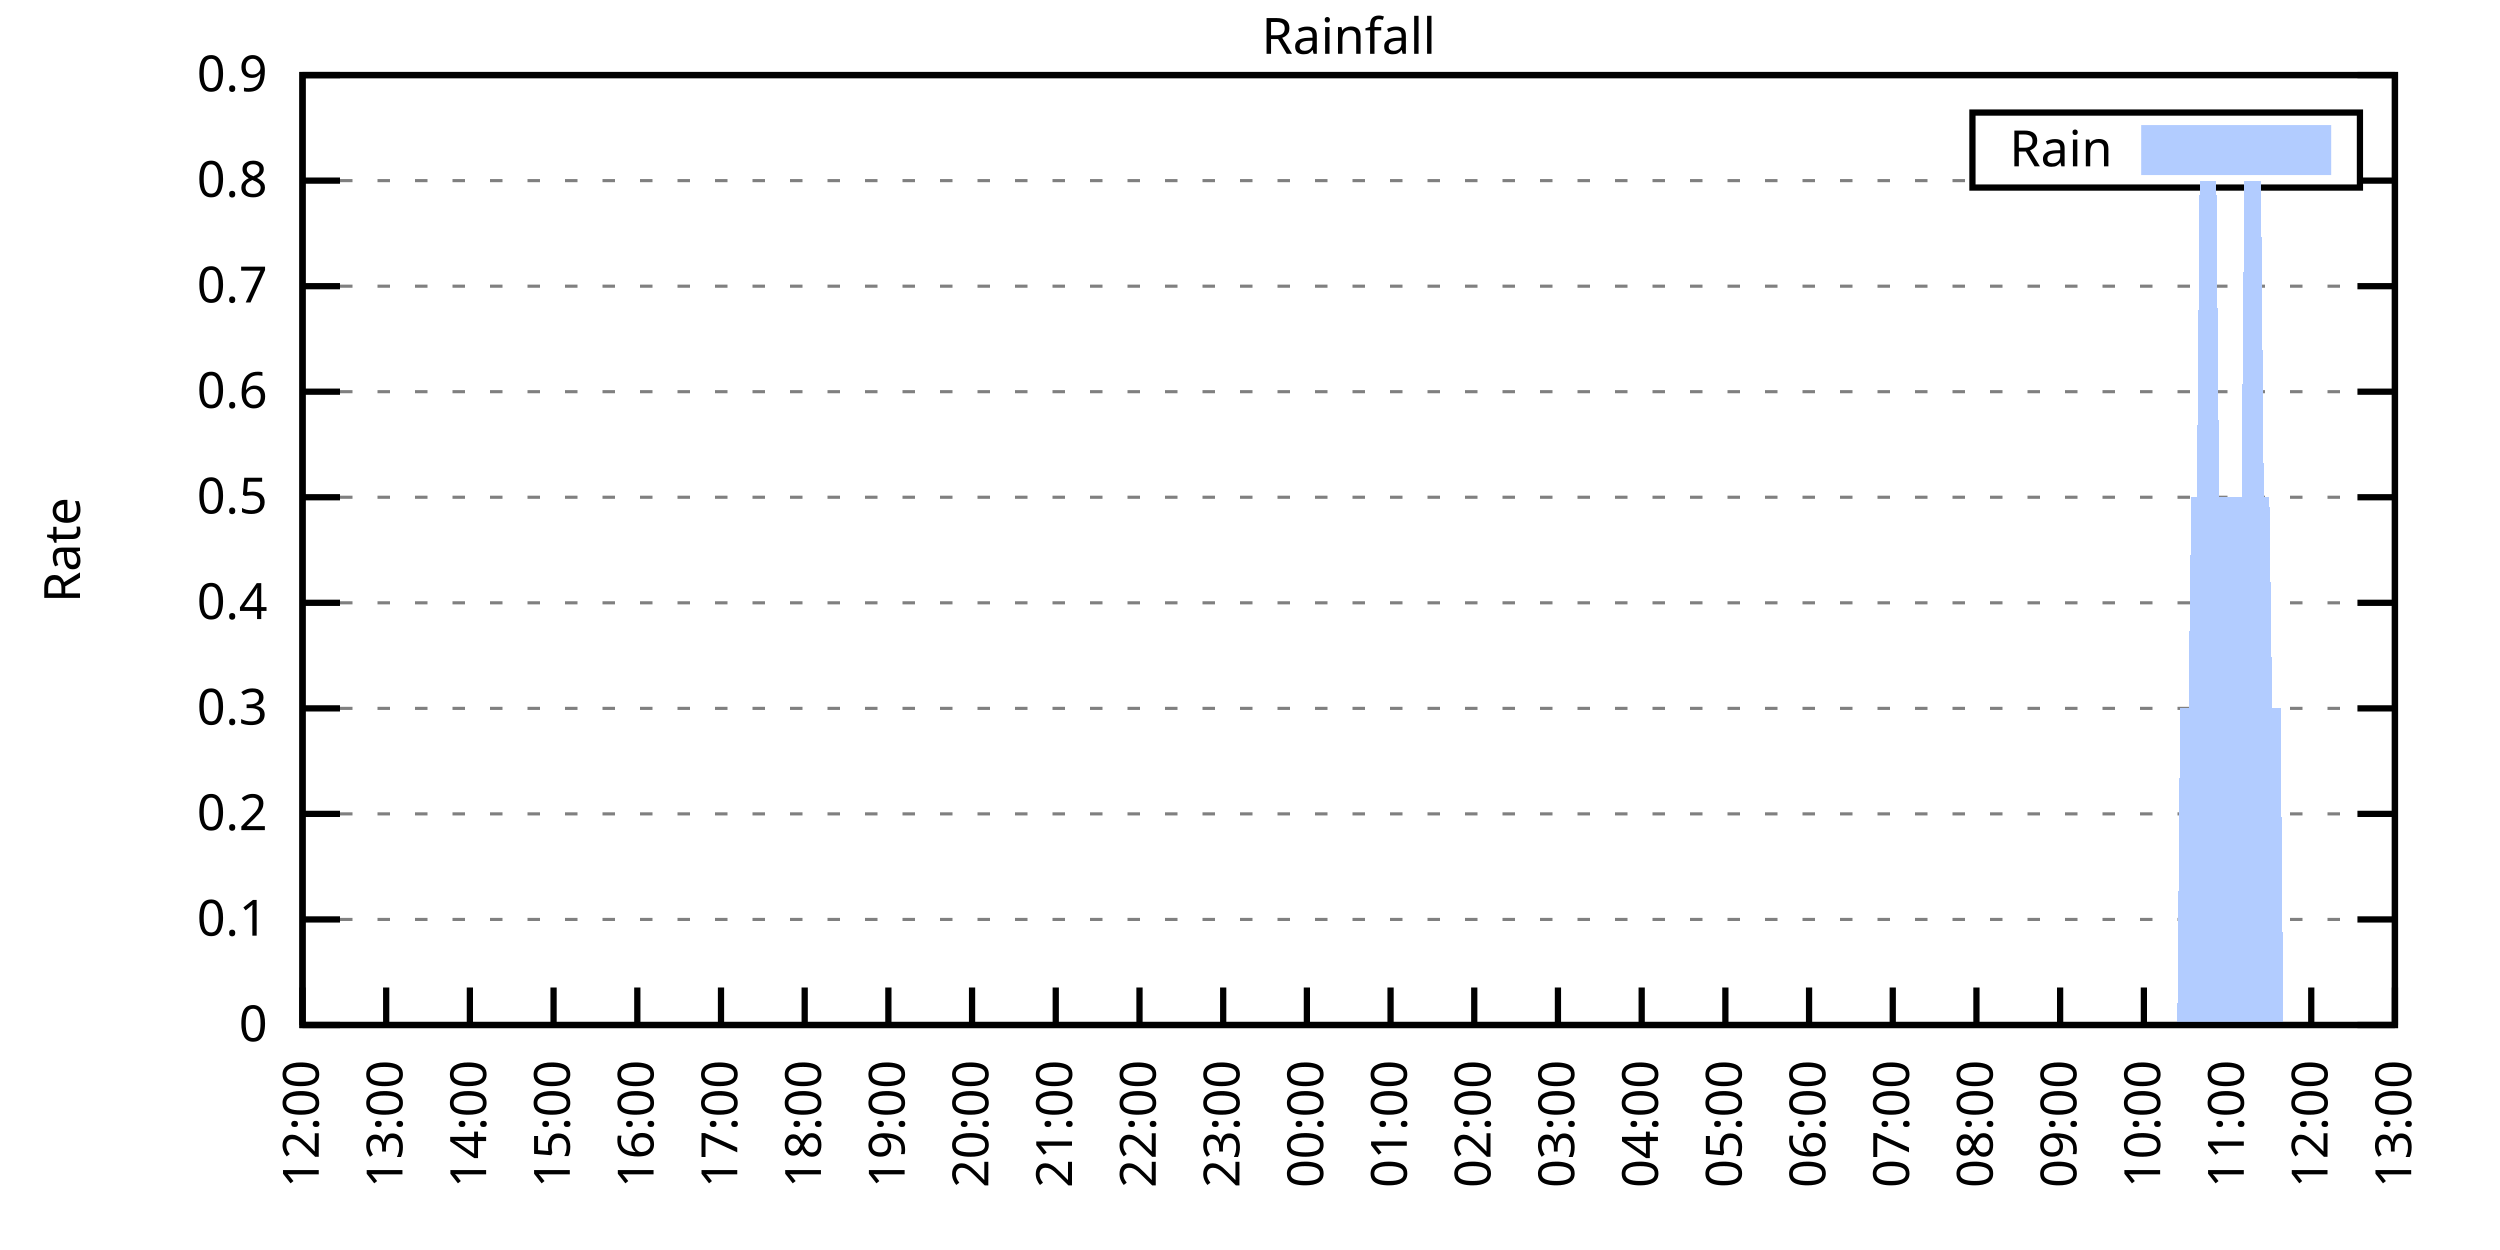
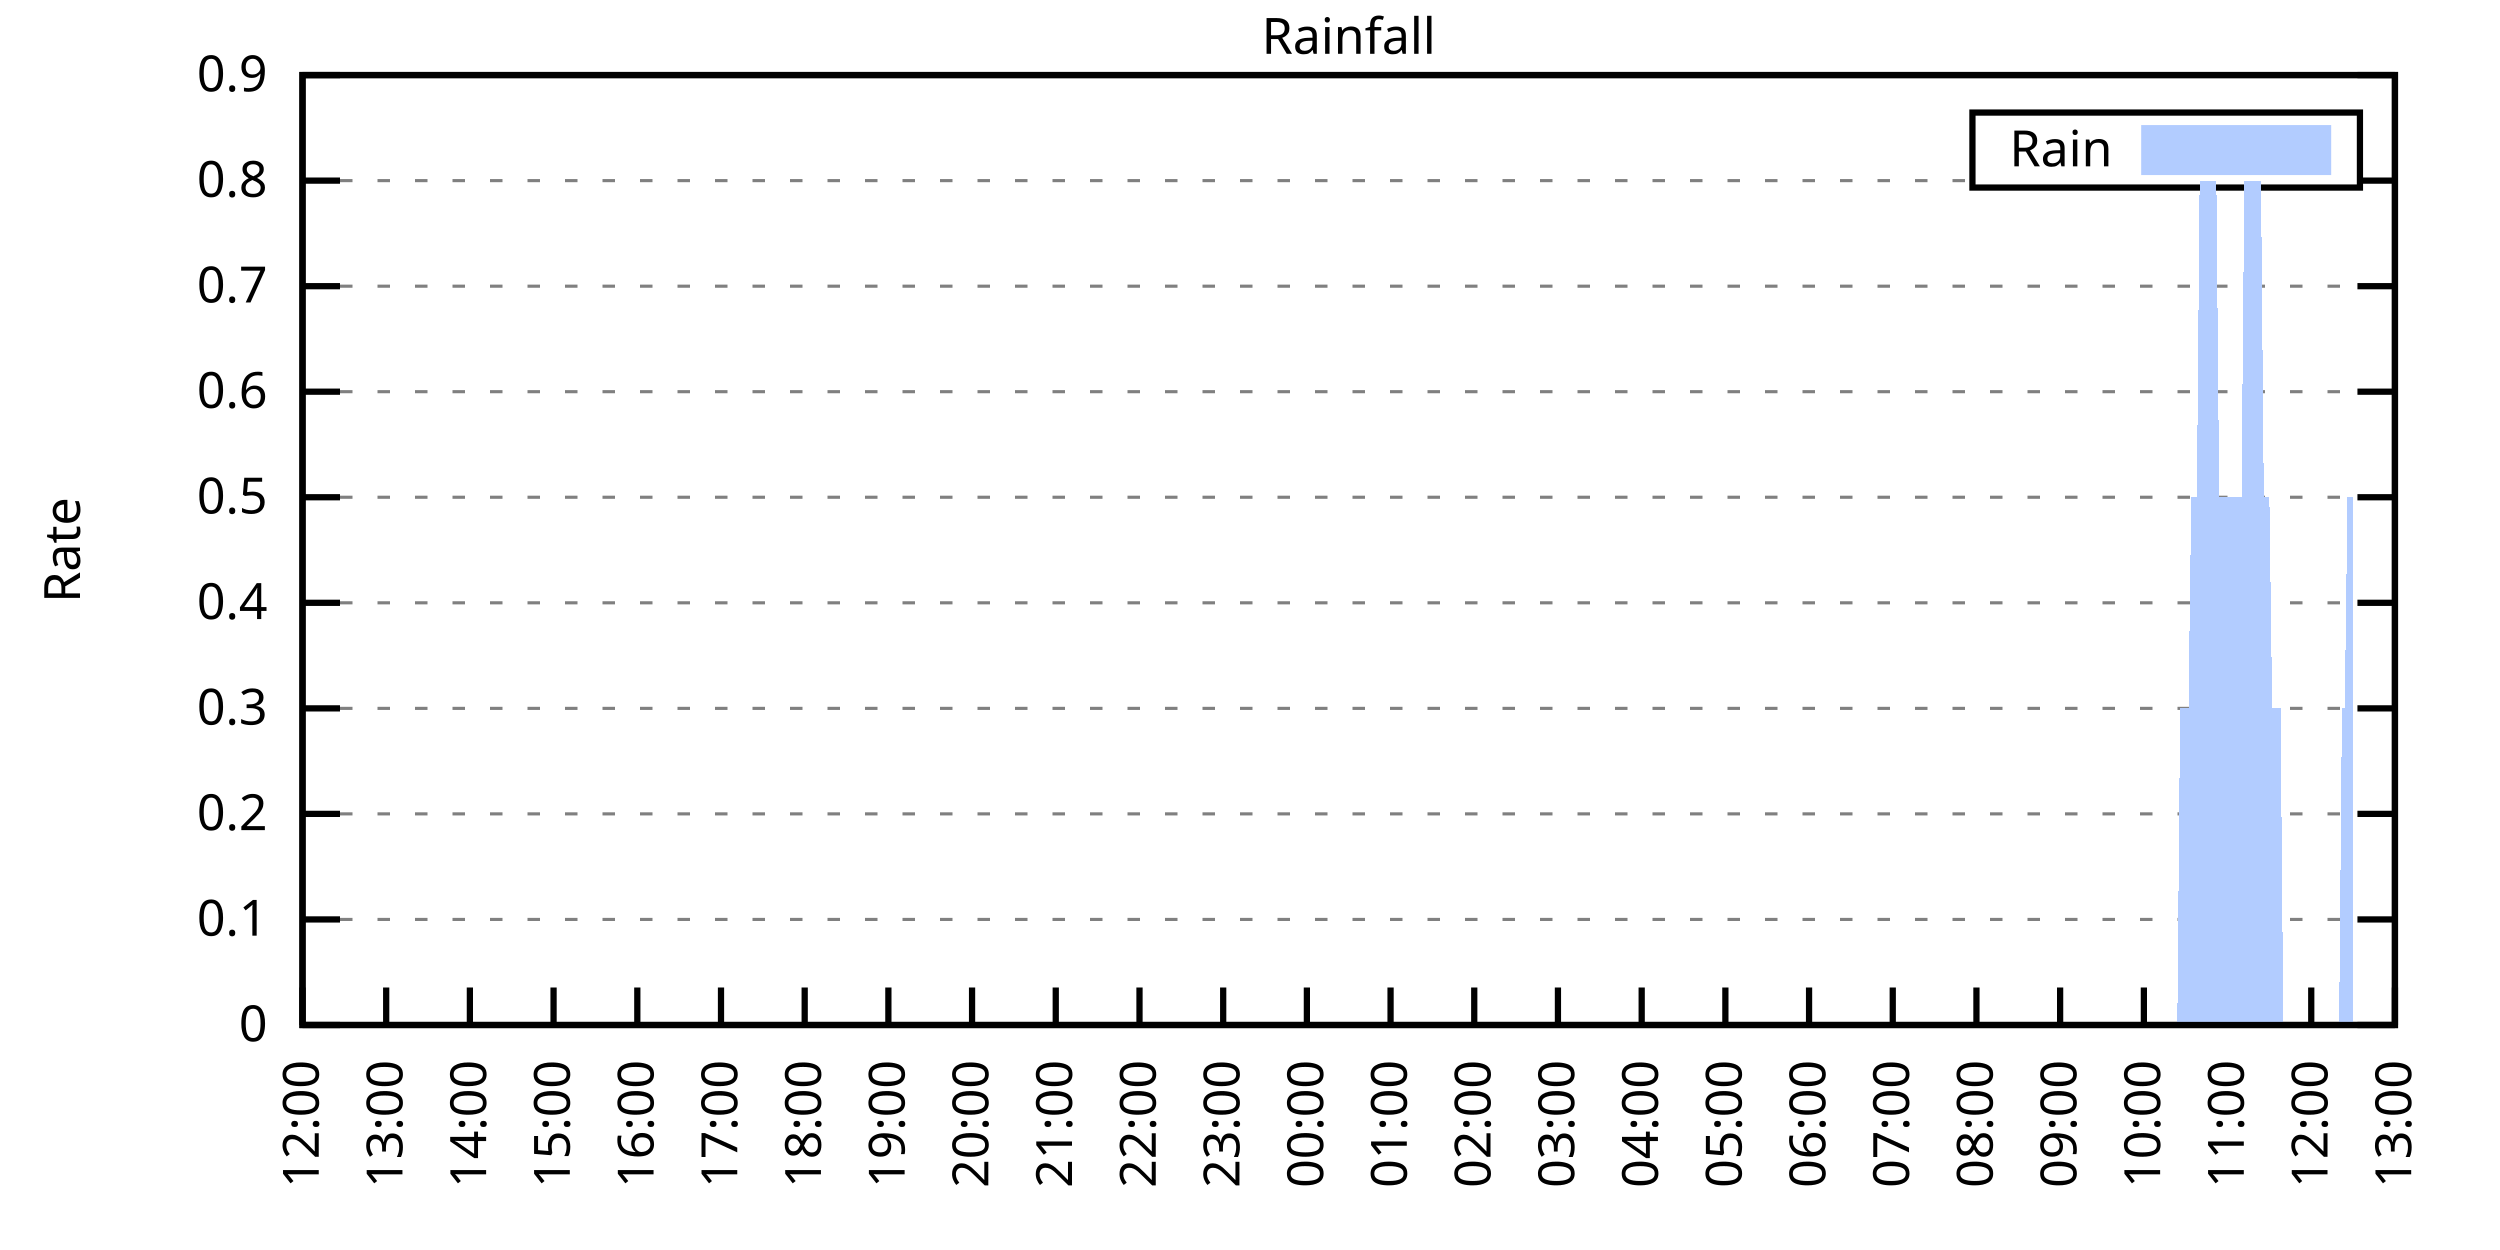
<svg xmlns="http://www.w3.org/2000/svg" xmlns:xlink="http://www.w3.org/1999/xlink" width="400" height="200" viewBox="0 0 400 200">
  <g id="gnuplot_canvas">
    <rect x="0" y="0" width="400" height="200" fill="none" />
    <defs>
      <circle id="gpDot" r="0.5" stroke-width="0.5" stroke="currentColor" />
      <path id="gpPt0" stroke-width="0.333" stroke="currentColor" d="M-1,0 h2 M0,-1 v2" />
      <path id="gpPt1" stroke-width="0.333" stroke="currentColor" d="M-1,-1 L1,1 M1,-1 L-1,1" />
      <path id="gpPt2" stroke-width="0.333" stroke="currentColor" d="M-1,0 L1,0 M0,-1 L0,1 M-1,-1 L1,1 M-1,1 L1,-1" />
      <rect id="gpPt3" stroke-width="0.333" stroke="currentColor" x="-1" y="-1" width="2" height="2" />
      <rect id="gpPt4" stroke-width="0.333" stroke="currentColor" fill="currentColor" x="-1" y="-1" width="2" height="2" />
      <circle id="gpPt5" stroke-width="0.333" stroke="currentColor" cx="0" cy="0" r="1" />
      <use xlink:href="#gpPt5" id="gpPt6" fill="currentColor" stroke="none" />
      <path id="gpPt7" stroke-width="0.333" stroke="currentColor" d="M0,-1.33 L-1.33,0.67 L1.33,0.67 z" />
      <use xlink:href="#gpPt7" id="gpPt8" fill="currentColor" stroke="none" />
      <use xlink:href="#gpPt7" id="gpPt9" stroke="currentColor" transform="rotate(180)" />
      <use xlink:href="#gpPt9" id="gpPt10" fill="currentColor" stroke="none" />
      <use xlink:href="#gpPt3" id="gpPt11" stroke="currentColor" transform="rotate(45)" />
      <use xlink:href="#gpPt11" id="gpPt12" fill="currentColor" stroke="none" />
      <path id="gpPt13" stroke-width="0.333" stroke="currentColor" d="M0,1.330 L1.265,0.411 L0.782,-1.067 L-0.782,-1.076 L-1.265,0.411 z" />
      <use xlink:href="#gpPt13" id="gpPt14" fill="currentColor" stroke="none" />
      <filter id="textbox" filterUnits="objectBoundingBox" x="0" y="0" height="1" width="1">
        <feFlood flood-color="white" flood-opacity="1" result="bgnd" />
        <feComposite in="SourceGraphic" in2="bgnd" operator="atop" />
      </filter>
      <filter id="greybox" filterUnits="objectBoundingBox" x="0" y="0" height="1" width="1">
        <feFlood flood-color="lightgrey" flood-opacity="1" result="grey" />
        <feComposite in="SourceGraphic" in2="grey" operator="atop" />
      </filter>
    </defs>
    <g fill="none" color="white" stroke="currentColor" stroke-width="1.00" stroke-linecap="butt" stroke-linejoin="miter">
</g>
    <g fill="none" color="black" stroke="currentColor" stroke-width="1.00" stroke-linecap="butt" stroke-linejoin="miter">
      <g stroke="none" shape-rendering="crispEdges">
        <polygon fill="rgb(255, 255, 255)" points="48.40,164.00 383.18,164.00 383.18,12.02 48.40,12.02 " />
      </g>
    </g>
    <g fill="none" color="black" stroke="currentColor" stroke-width="1.00" stroke-linecap="butt" stroke-linejoin="miter">
</g>
    <g fill="none" color="black" stroke="black" stroke-width="0.50" stroke-linecap="butt" stroke-linejoin="miter">
</g>
    <g fill="none" color="gray" stroke="currentColor" stroke-width="0.50" stroke-linecap="butt" stroke-linejoin="miter">
      <path stroke="gray" stroke-dasharray="2,4" class="gridline" d="M48.40,164.00 L383.19,164.00  " />
    </g>
    <g fill="none" color="gray" stroke="gray" stroke-width="1.00" stroke-linecap="butt" stroke-linejoin="miter">
</g>
    <g fill="none" color="black" stroke="currentColor" stroke-width="1.00" stroke-linecap="butt" stroke-linejoin="miter">
      <path stroke="black" d="M48.40,164.00 L54.40,164.00 M383.19,164.00 L377.19,164.00  " />
      <g transform="translate(42.80,166.60)" stroke="none" fill="black" font-family="Sans" font-size="8.00" text-anchor="end">
        <text>
          <tspan font-family="Sans"> 0</tspan>
        </text>
      </g>
    </g>
    <g fill="none" color="black" stroke="currentColor" stroke-width="1.00" stroke-linecap="butt" stroke-linejoin="miter">
</g>
    <g fill="none" color="black" stroke="black" stroke-width="0.50" stroke-linecap="butt" stroke-linejoin="miter">
</g>
    <g fill="none" color="gray" stroke="currentColor" stroke-width="0.50" stroke-linecap="butt" stroke-linejoin="miter">
      <path stroke="gray" stroke-dasharray="2,4" class="gridline" d="M48.40,147.11 L383.19,147.11  " />
    </g>
    <g fill="none" color="gray" stroke="gray" stroke-width="1.00" stroke-linecap="butt" stroke-linejoin="miter">
</g>
    <g fill="none" color="black" stroke="currentColor" stroke-width="1.00" stroke-linecap="butt" stroke-linejoin="miter">
      <path stroke="black" d="M48.40,147.11 L54.40,147.11 M383.19,147.11 L377.19,147.11  " />
      <g transform="translate(42.80,149.71)" stroke="none" fill="black" font-family="Sans" font-size="8.00" text-anchor="end">
        <text>
          <tspan font-family="Sans"> 0.1</tspan>
        </text>
      </g>
    </g>
    <g fill="none" color="black" stroke="currentColor" stroke-width="1.00" stroke-linecap="butt" stroke-linejoin="miter">
</g>
    <g fill="none" color="black" stroke="black" stroke-width="0.50" stroke-linecap="butt" stroke-linejoin="miter">
</g>
    <g fill="none" color="gray" stroke="currentColor" stroke-width="0.50" stroke-linecap="butt" stroke-linejoin="miter">
      <path stroke="gray" stroke-dasharray="2,4" class="gridline" d="M48.40,130.22 L383.19,130.22  " />
    </g>
    <g fill="none" color="gray" stroke="gray" stroke-width="1.00" stroke-linecap="butt" stroke-linejoin="miter">
</g>
    <g fill="none" color="black" stroke="currentColor" stroke-width="1.00" stroke-linecap="butt" stroke-linejoin="miter">
      <path stroke="black" d="M48.40,130.22 L54.40,130.22 M383.19,130.22 L377.19,130.22  " />
      <g transform="translate(42.80,132.82)" stroke="none" fill="black" font-family="Sans" font-size="8.00" text-anchor="end">
        <text>
          <tspan font-family="Sans"> 0.2</tspan>
        </text>
      </g>
    </g>
    <g fill="none" color="black" stroke="currentColor" stroke-width="1.00" stroke-linecap="butt" stroke-linejoin="miter">
</g>
    <g fill="none" color="black" stroke="black" stroke-width="0.50" stroke-linecap="butt" stroke-linejoin="miter">
</g>
    <g fill="none" color="gray" stroke="currentColor" stroke-width="0.50" stroke-linecap="butt" stroke-linejoin="miter">
      <path stroke="gray" stroke-dasharray="2,4" class="gridline" d="M48.40,113.34 L383.19,113.34  " />
    </g>
    <g fill="none" color="gray" stroke="gray" stroke-width="1.00" stroke-linecap="butt" stroke-linejoin="miter">
</g>
    <g fill="none" color="black" stroke="currentColor" stroke-width="1.00" stroke-linecap="butt" stroke-linejoin="miter">
      <path stroke="black" d="M48.40,113.34 L54.40,113.34 M383.19,113.34 L377.19,113.34  " />
      <g transform="translate(42.80,115.94)" stroke="none" fill="black" font-family="Sans" font-size="8.00" text-anchor="end">
        <text>
          <tspan font-family="Sans"> 0.3</tspan>
        </text>
      </g>
    </g>
    <g fill="none" color="black" stroke="currentColor" stroke-width="1.00" stroke-linecap="butt" stroke-linejoin="miter">
</g>
    <g fill="none" color="black" stroke="black" stroke-width="0.50" stroke-linecap="butt" stroke-linejoin="miter">
</g>
    <g fill="none" color="gray" stroke="currentColor" stroke-width="0.50" stroke-linecap="butt" stroke-linejoin="miter">
      <path stroke="gray" stroke-dasharray="2,4" class="gridline" d="M48.40,96.45 L383.19,96.45  " />
    </g>
    <g fill="none" color="gray" stroke="gray" stroke-width="1.00" stroke-linecap="butt" stroke-linejoin="miter">
</g>
    <g fill="none" color="black" stroke="currentColor" stroke-width="1.00" stroke-linecap="butt" stroke-linejoin="miter">
      <path stroke="black" d="M48.40,96.45 L54.40,96.45 M383.19,96.45 L377.19,96.45  " />
      <g transform="translate(42.80,99.05)" stroke="none" fill="black" font-family="Sans" font-size="8.00" text-anchor="end">
        <text>
          <tspan font-family="Sans"> 0.4</tspan>
        </text>
      </g>
    </g>
    <g fill="none" color="black" stroke="currentColor" stroke-width="1.00" stroke-linecap="butt" stroke-linejoin="miter">
</g>
    <g fill="none" color="black" stroke="black" stroke-width="0.50" stroke-linecap="butt" stroke-linejoin="miter">
</g>
    <g fill="none" color="gray" stroke="currentColor" stroke-width="0.50" stroke-linecap="butt" stroke-linejoin="miter">
      <path stroke="gray" stroke-dasharray="2,4" class="gridline" d="M48.40,79.56 L383.19,79.56  " />
    </g>
    <g fill="none" color="gray" stroke="gray" stroke-width="1.00" stroke-linecap="butt" stroke-linejoin="miter">
</g>
    <g fill="none" color="black" stroke="currentColor" stroke-width="1.00" stroke-linecap="butt" stroke-linejoin="miter">
      <path stroke="black" d="M48.40,79.56 L54.40,79.56 M383.19,79.56 L377.19,79.56  " />
      <g transform="translate(42.80,82.16)" stroke="none" fill="black" font-family="Sans" font-size="8.00" text-anchor="end">
        <text>
          <tspan font-family="Sans"> 0.5</tspan>
        </text>
      </g>
    </g>
    <g fill="none" color="black" stroke="currentColor" stroke-width="1.00" stroke-linecap="butt" stroke-linejoin="miter">
</g>
    <g fill="none" color="black" stroke="black" stroke-width="0.50" stroke-linecap="butt" stroke-linejoin="miter">
</g>
    <g fill="none" color="gray" stroke="currentColor" stroke-width="0.50" stroke-linecap="butt" stroke-linejoin="miter">
      <path stroke="gray" stroke-dasharray="2,4" class="gridline" d="M48.40,62.67 L383.19,62.67  " />
    </g>
    <g fill="none" color="gray" stroke="gray" stroke-width="1.00" stroke-linecap="butt" stroke-linejoin="miter">
</g>
    <g fill="none" color="black" stroke="currentColor" stroke-width="1.00" stroke-linecap="butt" stroke-linejoin="miter">
      <path stroke="black" d="M48.40,62.67 L54.40,62.67 M383.19,62.67 L377.19,62.67  " />
      <g transform="translate(42.80,65.27)" stroke="none" fill="black" font-family="Sans" font-size="8.00" text-anchor="end">
        <text>
          <tspan font-family="Sans"> 0.6</tspan>
        </text>
      </g>
    </g>
    <g fill="none" color="black" stroke="currentColor" stroke-width="1.00" stroke-linecap="butt" stroke-linejoin="miter">
</g>
    <g fill="none" color="black" stroke="black" stroke-width="0.50" stroke-linecap="butt" stroke-linejoin="miter">
</g>
    <g fill="none" color="gray" stroke="currentColor" stroke-width="0.50" stroke-linecap="butt" stroke-linejoin="miter">
      <path stroke="gray" stroke-dasharray="2,4" class="gridline" d="M48.40,45.79 L383.19,45.79  " />
    </g>
    <g fill="none" color="gray" stroke="gray" stroke-width="1.00" stroke-linecap="butt" stroke-linejoin="miter">
</g>
    <g fill="none" color="black" stroke="currentColor" stroke-width="1.00" stroke-linecap="butt" stroke-linejoin="miter">
      <path stroke="black" d="M48.40,45.79 L54.40,45.79 M383.19,45.79 L377.19,45.79  " />
      <g transform="translate(42.80,48.39)" stroke="none" fill="black" font-family="Sans" font-size="8.00" text-anchor="end">
        <text>
          <tspan font-family="Sans"> 0.7</tspan>
        </text>
      </g>
    </g>
    <g fill="none" color="black" stroke="currentColor" stroke-width="1.00" stroke-linecap="butt" stroke-linejoin="miter">
</g>
    <g fill="none" color="black" stroke="black" stroke-width="0.50" stroke-linecap="butt" stroke-linejoin="miter">
</g>
    <g fill="none" color="gray" stroke="currentColor" stroke-width="0.50" stroke-linecap="butt" stroke-linejoin="miter">
      <path stroke="gray" stroke-dasharray="2,4" class="gridline" d="M48.40,28.90 L315.59,28.90 M377.59,28.90 L383.19,28.90  " />
    </g>
    <g fill="none" color="gray" stroke="gray" stroke-width="1.00" stroke-linecap="butt" stroke-linejoin="miter">
</g>
    <g fill="none" color="black" stroke="currentColor" stroke-width="1.00" stroke-linecap="butt" stroke-linejoin="miter">
      <path stroke="black" d="M48.40,28.90 L54.40,28.90 M383.19,28.90 L377.19,28.90  " />
      <g transform="translate(42.80,31.50)" stroke="none" fill="black" font-family="Sans" font-size="8.00" text-anchor="end">
        <text>
          <tspan font-family="Sans"> 0.8</tspan>
        </text>
      </g>
    </g>
    <g fill="none" color="black" stroke="currentColor" stroke-width="1.00" stroke-linecap="butt" stroke-linejoin="miter">
</g>
    <g fill="none" color="black" stroke="black" stroke-width="0.50" stroke-linecap="butt" stroke-linejoin="miter">
</g>
    <g fill="none" color="gray" stroke="currentColor" stroke-width="0.50" stroke-linecap="butt" stroke-linejoin="miter">
      <path stroke="gray" stroke-dasharray="2,4" class="gridline" d="M48.40,12.01 L383.19,12.01  " />
    </g>
    <g fill="none" color="gray" stroke="gray" stroke-width="1.00" stroke-linecap="butt" stroke-linejoin="miter">
</g>
    <g fill="none" color="black" stroke="currentColor" stroke-width="1.00" stroke-linecap="butt" stroke-linejoin="miter">
      <path stroke="black" d="M48.40,12.01 L54.40,12.01 M383.19,12.01 L377.19,12.01  " />
      <g transform="translate(42.80,14.61)" stroke="none" fill="black" font-family="Sans" font-size="8.00" text-anchor="end">
        <text>
          <tspan font-family="Sans"> 0.9</tspan>
        </text>
      </g>
    </g>
    <g fill="none" color="black" stroke="currentColor" stroke-width="1.00" stroke-linecap="butt" stroke-linejoin="miter">
      <path stroke="black" d="M48.40,164.00 L48.40,158.00  " />
      <g transform="translate(51.00,169.60) rotate(270.00)" stroke="none" fill="black" font-family="Sans" font-size="8.00" text-anchor="end">
        <text>
          <tspan font-family="Sans">12:00</tspan>
        </text>
      </g>
    </g>
    <g fill="none" color="black" stroke="currentColor" stroke-width="1.00" stroke-linecap="butt" stroke-linejoin="miter">
      <path stroke="black" d="M61.79,164.00 L61.79,158.00  " />
      <g transform="translate(64.39,169.60) rotate(270.00)" stroke="none" fill="black" font-family="Sans" font-size="8.00" text-anchor="end">
        <text>
          <tspan font-family="Sans">13:00</tspan>
        </text>
      </g>
    </g>
    <g fill="none" color="black" stroke="currentColor" stroke-width="1.00" stroke-linecap="butt" stroke-linejoin="miter">
      <path stroke="black" d="M75.18,164.00 L75.18,158.00  " />
      <g transform="translate(77.78,169.60) rotate(270.00)" stroke="none" fill="black" font-family="Sans" font-size="8.00" text-anchor="end">
        <text>
          <tspan font-family="Sans">14:00</tspan>
        </text>
      </g>
    </g>
    <g fill="none" color="black" stroke="currentColor" stroke-width="1.00" stroke-linecap="butt" stroke-linejoin="miter">
      <path stroke="black" d="M88.57,164.00 L88.57,158.00  " />
      <g transform="translate(91.17,169.60) rotate(270.00)" stroke="none" fill="black" font-family="Sans" font-size="8.00" text-anchor="end">
        <text>
          <tspan font-family="Sans">15:00</tspan>
        </text>
      </g>
    </g>
    <g fill="none" color="black" stroke="currentColor" stroke-width="1.00" stroke-linecap="butt" stroke-linejoin="miter">
      <path stroke="black" d="M101.97,164.00 L101.97,158.00  " />
      <g transform="translate(104.57,169.60) rotate(270.00)" stroke="none" fill="black" font-family="Sans" font-size="8.00" text-anchor="end">
        <text>
          <tspan font-family="Sans">16:00</tspan>
        </text>
      </g>
    </g>
    <g fill="none" color="black" stroke="currentColor" stroke-width="1.00" stroke-linecap="butt" stroke-linejoin="miter">
      <path stroke="black" d="M115.36,164.00 L115.36,158.00  " />
      <g transform="translate(117.96,169.60) rotate(270.00)" stroke="none" fill="black" font-family="Sans" font-size="8.00" text-anchor="end">
        <text>
          <tspan font-family="Sans">17:00</tspan>
        </text>
      </g>
    </g>
    <g fill="none" color="black" stroke="currentColor" stroke-width="1.00" stroke-linecap="butt" stroke-linejoin="miter">
      <path stroke="black" d="M128.75,164.00 L128.75,158.00  " />
      <g transform="translate(131.35,169.60) rotate(270.00)" stroke="none" fill="black" font-family="Sans" font-size="8.00" text-anchor="end">
        <text>
          <tspan font-family="Sans">18:00</tspan>
        </text>
      </g>
    </g>
    <g fill="none" color="black" stroke="currentColor" stroke-width="1.00" stroke-linecap="butt" stroke-linejoin="miter">
      <path stroke="black" d="M142.14,164.00 L142.14,158.00  " />
      <g transform="translate(144.74,169.60) rotate(270.00)" stroke="none" fill="black" font-family="Sans" font-size="8.00" text-anchor="end">
        <text>
          <tspan font-family="Sans">19:00</tspan>
        </text>
      </g>
    </g>
    <g fill="none" color="black" stroke="currentColor" stroke-width="1.00" stroke-linecap="butt" stroke-linejoin="miter">
      <path stroke="black" d="M155.53,164.00 L155.53,158.00  " />
      <g transform="translate(158.13,169.60) rotate(270.00)" stroke="none" fill="black" font-family="Sans" font-size="8.00" text-anchor="end">
        <text>
          <tspan font-family="Sans">20:00</tspan>
        </text>
      </g>
    </g>
    <g fill="none" color="black" stroke="currentColor" stroke-width="1.00" stroke-linecap="butt" stroke-linejoin="miter">
      <path stroke="black" d="M168.92,164.00 L168.92,158.00  " />
      <g transform="translate(171.52,169.60) rotate(270.00)" stroke="none" fill="black" font-family="Sans" font-size="8.00" text-anchor="end">
        <text>
          <tspan font-family="Sans">21:00</tspan>
        </text>
      </g>
    </g>
    <g fill="none" color="black" stroke="currentColor" stroke-width="1.00" stroke-linecap="butt" stroke-linejoin="miter">
      <path stroke="black" d="M182.32,164.00 L182.32,158.00  " />
      <g transform="translate(184.92,169.60) rotate(270.00)" stroke="none" fill="black" font-family="Sans" font-size="8.00" text-anchor="end">
        <text>
          <tspan font-family="Sans">22:00</tspan>
        </text>
      </g>
    </g>
    <g fill="none" color="black" stroke="currentColor" stroke-width="1.00" stroke-linecap="butt" stroke-linejoin="miter">
      <path stroke="black" d="M195.71,164.00 L195.71,158.00  " />
      <g transform="translate(198.31,169.60) rotate(270.00)" stroke="none" fill="black" font-family="Sans" font-size="8.00" text-anchor="end">
        <text>
          <tspan font-family="Sans">23:00</tspan>
        </text>
      </g>
    </g>
    <g fill="none" color="black" stroke="currentColor" stroke-width="1.00" stroke-linecap="butt" stroke-linejoin="miter">
      <path stroke="black" d="M209.10,164.00 L209.10,158.00  " />
      <g transform="translate(211.70,169.60) rotate(270.00)" stroke="none" fill="black" font-family="Sans" font-size="8.00" text-anchor="end">
        <text>
          <tspan font-family="Sans">00:00</tspan>
        </text>
      </g>
    </g>
    <g fill="none" color="black" stroke="currentColor" stroke-width="1.00" stroke-linecap="butt" stroke-linejoin="miter">
      <path stroke="black" d="M222.49,164.00 L222.49,158.00  " />
      <g transform="translate(225.09,169.60) rotate(270.00)" stroke="none" fill="black" font-family="Sans" font-size="8.00" text-anchor="end">
        <text>
          <tspan font-family="Sans">01:00</tspan>
        </text>
      </g>
    </g>
    <g fill="none" color="black" stroke="currentColor" stroke-width="1.00" stroke-linecap="butt" stroke-linejoin="miter">
      <path stroke="black" d="M235.88,164.00 L235.88,158.00  " />
      <g transform="translate(238.48,169.60) rotate(270.00)" stroke="none" fill="black" font-family="Sans" font-size="8.00" text-anchor="end">
        <text>
          <tspan font-family="Sans">02:00</tspan>
        </text>
      </g>
    </g>
    <g fill="none" color="black" stroke="currentColor" stroke-width="1.00" stroke-linecap="butt" stroke-linejoin="miter">
      <path stroke="black" d="M249.27,164.00 L249.27,158.00  " />
      <g transform="translate(251.87,169.60) rotate(270.00)" stroke="none" fill="black" font-family="Sans" font-size="8.00" text-anchor="end">
        <text>
          <tspan font-family="Sans">03:00</tspan>
        </text>
      </g>
    </g>
    <g fill="none" color="black" stroke="currentColor" stroke-width="1.00" stroke-linecap="butt" stroke-linejoin="miter">
      <path stroke="black" d="M262.67,164.00 L262.67,158.00  " />
      <g transform="translate(265.27,169.60) rotate(270.00)" stroke="none" fill="black" font-family="Sans" font-size="8.00" text-anchor="end">
        <text>
          <tspan font-family="Sans">04:00</tspan>
        </text>
      </g>
    </g>
    <g fill="none" color="black" stroke="currentColor" stroke-width="1.00" stroke-linecap="butt" stroke-linejoin="miter">
      <path stroke="black" d="M276.06,164.00 L276.06,158.00  " />
      <g transform="translate(278.66,169.60) rotate(270.00)" stroke="none" fill="black" font-family="Sans" font-size="8.00" text-anchor="end">
        <text>
          <tspan font-family="Sans">05:00</tspan>
        </text>
      </g>
    </g>
    <g fill="none" color="black" stroke="currentColor" stroke-width="1.00" stroke-linecap="butt" stroke-linejoin="miter">
      <path stroke="black" d="M289.45,164.00 L289.45,158.00  " />
      <g transform="translate(292.05,169.60) rotate(270.00)" stroke="none" fill="black" font-family="Sans" font-size="8.00" text-anchor="end">
        <text>
          <tspan font-family="Sans">06:00</tspan>
        </text>
      </g>
    </g>
    <g fill="none" color="black" stroke="currentColor" stroke-width="1.00" stroke-linecap="butt" stroke-linejoin="miter">
      <path stroke="black" d="M302.84,164.00 L302.84,158.00  " />
      <g transform="translate(305.44,169.60) rotate(270.00)" stroke="none" fill="black" font-family="Sans" font-size="8.00" text-anchor="end">
        <text>
          <tspan font-family="Sans">07:00</tspan>
        </text>
      </g>
    </g>
    <g fill="none" color="black" stroke="currentColor" stroke-width="1.00" stroke-linecap="butt" stroke-linejoin="miter">
      <path stroke="black" d="M316.23,164.00 L316.23,158.00  " />
      <g transform="translate(318.83,169.60) rotate(270.00)" stroke="none" fill="black" font-family="Sans" font-size="8.00" text-anchor="end">
        <text>
          <tspan font-family="Sans">08:00</tspan>
        </text>
      </g>
    </g>
    <g fill="none" color="black" stroke="currentColor" stroke-width="1.00" stroke-linecap="butt" stroke-linejoin="miter">
      <path stroke="black" d="M329.62,164.00 L329.62,158.00  " />
      <g transform="translate(332.22,169.60) rotate(270.00)" stroke="none" fill="black" font-family="Sans" font-size="8.00" text-anchor="end">
        <text>
          <tspan font-family="Sans">09:00</tspan>
        </text>
      </g>
    </g>
    <g fill="none" color="black" stroke="currentColor" stroke-width="1.00" stroke-linecap="butt" stroke-linejoin="miter">
      <path stroke="black" d="M343.02,164.00 L343.02,158.00  " />
      <g transform="translate(345.62,169.60) rotate(270.00)" stroke="none" fill="black" font-family="Sans" font-size="8.00" text-anchor="end">
        <text>
          <tspan font-family="Sans">10:00</tspan>
        </text>
      </g>
    </g>
    <g fill="none" color="black" stroke="currentColor" stroke-width="1.00" stroke-linecap="butt" stroke-linejoin="miter">
      <path stroke="black" d="M356.41,164.00 L356.41,158.00  " />
      <g transform="translate(359.01,169.60) rotate(270.00)" stroke="none" fill="black" font-family="Sans" font-size="8.00" text-anchor="end">
        <text>
          <tspan font-family="Sans">11:00</tspan>
        </text>
      </g>
    </g>
    <g fill="none" color="black" stroke="currentColor" stroke-width="1.00" stroke-linecap="butt" stroke-linejoin="miter">
      <path stroke="black" d="M369.80,164.00 L369.80,158.00  " />
      <g transform="translate(372.40,169.60) rotate(270.00)" stroke="none" fill="black" font-family="Sans" font-size="8.00" text-anchor="end">
        <text>
          <tspan font-family="Sans">12:00</tspan>
        </text>
      </g>
    </g>
    <g fill="none" color="black" stroke="currentColor" stroke-width="1.00" stroke-linecap="butt" stroke-linejoin="miter">
      <path stroke="black" d="M383.19,164.00 L383.19,158.00  " />
      <g transform="translate(385.79,169.60) rotate(270.00)" stroke="none" fill="black" font-family="Sans" font-size="8.00" text-anchor="end">
        <text>
          <tspan font-family="Sans">13:00</tspan>
        </text>
      </g>
    </g>
    <g fill="none" color="black" stroke="currentColor" stroke-width="1.00" stroke-linecap="butt" stroke-linejoin="miter">
</g>
    <g fill="none" color="black" stroke="currentColor" stroke-width="1.00" stroke-linecap="butt" stroke-linejoin="miter">
      <path stroke="black" d="M48.40,12.01 L48.40,164.00 L383.19,164.00 L383.19,12.01 L48.40,12.01 Z  " />
    </g>
    <g fill="none" color="black" stroke="currentColor" stroke-width="1.00" stroke-linecap="butt" stroke-linejoin="miter">
</g>
    <g fill="none" color="black" stroke="currentColor" stroke-width="1.00" stroke-linecap="butt" stroke-linejoin="miter">
      <path stroke="black" d="M315.59,30.01 L315.59,18.01 L377.59,18.01 L377.59,30.01 L315.59,30.01 Z  " />
    </g>
    <g id="Rainfall_plot_1">
      <g fill="none" color="white" stroke="black" stroke-width="2.00" stroke-linecap="butt" stroke-linejoin="miter">
</g>
      <g fill="none" color="black" stroke="currentColor" stroke-width="2.00" stroke-linecap="butt" stroke-linejoin="miter">
        <g transform="translate(337.99,26.61)" stroke="none" fill="black" font-family="Sans" font-size="8.00" text-anchor="end">
          <text>
            <tspan font-family="Sans">Rain</tspan>
          </text>
        </g>
      </g>
      <g fill="none" color="black" stroke="currentColor" stroke-width="2.00" stroke-linecap="butt" stroke-linejoin="miter">
        <g stroke="none" shape-rendering="crispEdges">
          <polygon fill="rgb(178, 204, 255)" points="343.59,27.01 371.99,27.01 371.99,21.01 343.59,21.01 " />
        </g>
        <path stroke="rgb(178, 204, 255)" d="M343.59,27.01 L371.99,27.01 L371.99,21.01 L343.59,21.01 L343.59,27.01 Z  " />
      </g>
      <g fill="none" color="black" stroke="currentColor" stroke-width="2.00" stroke-linecap="butt" stroke-linejoin="miter">
        <g stroke="none" shape-rendering="crispEdges">
-           <polygon fill="rgb(178, 204, 255)" points="51.97,164.00 52.42,164.00 52.86,164.00 53.31,164.00 53.76,164.00 54.20,164.00 54.65,164.00 55.10,164.00 55.54,164.00 55.99,164.00 56.43,164.00 56.88,164.00 57.33,164.00 57.77,164.00 58.22,164.00 58.67,164.00 59.11,164.00 59.56,164.00 60.01,164.00 60.45,164.00 60.90,164.00 61.35,164.00 61.79,164.00 62.24,164.00 62.68,164.00 63.13,164.00 63.58,164.00 64.02,164.00 64.47,164.00 64.92,164.00 65.36,164.00 65.81,164.00 66.26,164.00 66.70,164.00 67.15,164.00 67.59,164.00 68.04,164.00 68.49,164.00 68.93,164.00 69.38,164.00 69.83,164.00 70.27,164.00 70.72,164.00 71.17,164.00 71.61,164.00 72.06,164.00 72.50,164.00 72.95,164.00 73.40,164.00 73.84,164.00 74.29,164.00 74.74,164.00 75.18,164.00 75.63,164.00 76.08,164.00 76.52,164.00 76.97,164.00 77.42,164.00 77.86,164.00 78.31,164.00 78.75,164.00 79.20,164.00 79.65,164.00 80.09,164.00 80.54,164.00 80.99,164.00 81.43,164.00 81.88,164.00 82.33,164.00 82.77,164.00 83.22,164.00 83.66,164.00 84.11,164.00 84.56,164.00 85.00,164.00 85.45,164.00 85.90,164.00 86.34,164.00 86.79,164.00 87.24,164.00 87.68,164.00 88.13,164.00 88.57,164.00 89.02,164.00 89.47,164.00 89.91,164.00 90.36,164.00 90.81,164.00 91.25,164.00 91.70,164.00 92.15,164.00 92.59,164.00 93.04,164.00 93.49,164.00 93.93,164.00 94.38,164.00 94.82,164.00 95.27,164.00 95.72,164.00 96.16,164.00 96.61,164.00 97.06,164.00 97.50,164.00 97.95,164.00 98.40,164.00 98.84,164.00 99.29,164.00 99.73,164.00 100.18,164.00 100.63,164.00 101.07,164.00 101.52,164.00 101.97,164.00 102.41,164.00 102.86,164.00 103.31,164.00 103.75,164.00 104.20,164.00 104.64,164.00 105.09,164.00 105.54,164.00 105.98,164.00 106.43,164.00 106.88,164.00 107.32,164.00 107.77,164.00 108.22,164.00 108.66,164.00 109.11,164.00 109.55,164.00 110.00,164.00 110.45,164.00 110.89,164.00 111.34,164.00 111.79,164.00 112.23,164.00 112.68,164.00 113.13,164.00 113.57,164.00 114.02,164.00 114.47,164.00 114.91,164.00 115.36,164.00 115.80,164.00 116.25,164.00 116.70,164.00 117.14,164.00 117.59,164.00 118.04,164.00 118.48,164.00 118.93,164.00 119.38,164.00 119.82,164.00 120.27,164.00 120.71,164.00 121.16,164.00 121.61,164.00 122.05,164.00 122.50,164.00 122.95,164.00 123.39,164.00 123.84,164.00 124.29,164.00 124.73,164.00 125.18,164.00 125.62,164.00 126.07,164.00 126.52,164.00 126.96,164.00 127.41,164.00 127.86,164.00 128.30,164.00 128.75,164.00 129.20,164.00 129.64,164.00 130.09,164.00 130.54,164.00 130.98,164.00 131.43,164.00 131.87,164.00 132.32,164.00 132.77,164.00 133.21,164.00 133.66,164.00 134.11,164.00 134.55,164.00 135.00,164.00 135.45,164.00 135.89,164.00 136.34,164.00 136.78,164.00 137.23,164.00 137.68,164.00 138.12,164.00 138.57,164.00 139.02,164.00 139.46,164.00 139.91,164.00 140.36,164.00 140.80,164.00 141.25,164.00 141.69,164.00 142.14,164.00 142.59,164.00 143.03,164.00 143.48,164.00 143.93,164.00 144.37,164.00 144.82,164.00 145.27,164.00 145.71,164.00 146.16,164.00 146.61,164.00 147.05,164.00 147.50,164.00 147.94,164.00 148.39,164.00 148.84,164.00 149.28,164.00 149.73,164.00 150.18,164.00 150.62,164.00 151.07,164.00 151.52,164.00 151.96,164.00 152.41,164.00 152.85,164.00 153.30,164.00 153.75,164.00 154.19,164.00 154.64,164.00 155.09,164.00 155.53,164.00 155.98,164.00 156.43,164.00 156.87,164.00 157.32,164.00 157.76,164.00 158.21,164.00 158.66,164.00 159.10,164.00 159.55,164.00 160.00,164.00 160.44,164.00 160.89,164.00 161.34,164.00 161.78,164.00 162.23,164.00 162.67,164.00 163.12,164.00 163.57,164.00 164.01,164.00 164.46,164.00 164.91,164.00 165.35,164.00 165.80,164.00 166.25,164.00 166.69,164.00 167.14,164.00 167.59,164.00 168.03,164.00 168.48,164.00 168.92,164.00 169.37,164.00 169.82,164.00 170.26,164.00 170.71,164.00 171.16,164.00 171.60,164.00 172.05,164.00 172.50,164.00 172.94,164.00 173.39,164.00 173.83,164.00 174.28,164.00 174.73,164.00 175.17,164.00 175.62,164.00 176.07,164.00 176.51,164.00 176.96,164.00 177.41,164.00 177.85,164.00 178.30,164.00 178.74,164.00 179.19,164.00 179.64,164.00 180.08,164.00 180.53,164.00 180.98,164.00 181.42,164.00 181.87,164.00 182.32,164.00 182.76,164.00 183.21,164.00 183.66,164.00 184.10,164.00 184.55,164.00 184.99,164.00 185.44,164.00 185.89,164.00 186.33,164.00 186.78,164.00 187.23,164.00 187.67,164.00 188.12,164.00 188.57,164.00 189.01,164.00 189.46,164.00 189.90,164.00 190.35,164.00 190.80,164.00 191.24,164.00 191.69,164.00 192.14,164.00 192.58,164.00 193.03,164.00 193.48,164.00 193.92,164.00 194.37,164.00 194.81,164.00 195.26,164.00 195.71,164.00 196.15,164.00 196.60,164.00 197.05,164.00 197.49,164.00 197.94,164.00 198.39,164.00 198.83,164.00 199.28,164.00 199.73,164.00 200.17,164.00 200.62,164.00 201.06,164.00 201.51,164.00 201.96,164.00 202.40,164.00 202.85,164.00 203.30,164.00 203.74,164.00 204.19,164.00 204.64,164.00 205.08,164.00 205.53,164.00 205.97,164.00 206.42,164.00 206.87,164.00 207.31,164.00 207.76,164.00 208.21,164.00 208.65,164.00 209.10,164.00 209.55,164.00 209.99,164.00 210.44,164.00 210.88,164.00 211.33,164.00 211.78,164.00 212.22,164.00 212.67,164.00 213.12,164.00 213.56,164.00 214.01,164.00 214.46,164.00 214.90,164.00 215.35,164.00 215.80,164.00 216.24,164.00 216.69,164.00 217.13,164.00 217.58,164.00 218.03,164.00 218.47,164.00 218.92,164.00 219.37,164.00 219.81,164.00 220.26,164.00 220.71,164.00 221.15,164.00 221.60,164.00 222.04,164.00 222.49,164.00 222.94,164.00 223.38,164.00 223.83,164.00 224.28,164.00 224.72,164.00 225.17,164.00 225.62,164.00 226.06,164.00 226.51,164.00 226.95,164.00 227.40,164.00 227.85,164.00 228.29,164.00 228.74,164.00 229.19,164.00 229.63,164.00 230.08,164.00 230.53,164.00 230.97,164.00 231.42,164.00 231.86,164.00 232.31,164.00 232.76,164.00 233.20,164.00 233.65,164.00 234.10,164.00 234.54,164.00 234.99,164.00 235.44,164.00 235.88,164.00 236.33,164.00 236.78,164.00 237.22,164.00 237.67,164.00 238.11,164.00 238.56,164.00 239.01,164.00 239.45,164.00 239.90,164.00 240.35,164.00 240.79,164.00 241.24,164.00 241.69,164.00 242.13,164.00 242.58,164.00 243.02,164.00 243.47,164.00 243.92,164.00 244.36,164.00 244.81,164.00 245.26,164.00 245.70,164.00 246.15,164.00 246.60,164.00 247.04,164.00 247.49,164.00 247.93,164.00 248.38,164.00 248.83,164.00 249.27,164.00 249.72,164.00 250.17,164.00 250.61,164.00 251.06,164.00 251.51,164.00 251.95,164.00 252.40,164.00 252.85,164.00 253.29,164.00 253.74,164.00 254.18,164.00 254.63,164.00 255.08,164.00 255.52,164.00 255.97,164.00 256.42,164.00 256.86,164.00 257.31,164.00 257.76,164.00 258.20,164.00 258.65,164.00 259.09,164.00 259.54,164.00 259.99,164.00 260.43,164.00 260.88,164.00 261.33,164.00 261.77,164.00 262.22,164.00 262.67,164.00 263.11,164.00 263.56,164.00 264.00,164.00 264.45,164.00 264.90,164.00 265.34,164.00 265.79,164.00 266.24,164.00 266.68,164.00 267.13,164.00 267.58,164.00 268.02,164.00 268.47,164.00 268.92,164.00 269.36,164.00 269.81,164.00 270.25,164.00 270.70,164.00 271.15,164.00 271.59,164.00 272.04,164.00 272.49,164.00 272.93,164.00 273.38,164.00 273.83,164.00 274.27,164.00 274.72,164.00 275.16,164.00 275.61,164.00 276.06,164.00 276.50,164.00 276.95,164.00 277.40,164.00 277.84,164.00 278.29,164.00 278.74,164.00 279.18,164.00 279.63,164.00 280.07,164.00 280.52,164.00 280.97,164.00 281.41,164.00 281.86,164.00 282.31,164.00 282.75,164.00 283.20,164.00 283.65,164.00 284.09,164.00 284.54,164.00 284.98,164.00 285.43,164.00 285.88,164.00 286.32,164.00 286.77,164.00 287.22,164.00 287.66,164.00 288.11,164.00 288.56,164.00 289.00,164.00 289.45,164.00 289.90,164.00 290.34,164.00 290.79,164.00 291.23,164.00 291.68,164.00 292.13,164.00 292.57,164.00 293.02,164.00 293.47,164.00 293.91,164.00 294.36,164.00 294.81,164.00 295.25,164.00 295.70,164.00 296.14,164.00 296.59,164.00 297.04,164.00 297.48,164.00 297.93,164.00 298.38,164.00 298.82,164.00 299.27,164.00 299.72,164.00 300.16,164.00 300.61,164.00 301.05,164.00 301.50,164.00 301.95,164.00 302.39,164.00 302.84,164.00 303.29,164.00 303.73,164.00 304.18,164.00 304.63,164.00 305.07,164.00 305.52,164.00 305.97,164.00 306.41,164.00 306.86,164.00 307.30,164.00 307.75,164.00 308.20,164.00 308.64,164.00 309.09,164.00 309.54,164.00 309.98,164.00 310.43,164.00 310.88,164.00 311.32,164.00 311.77,164.00 312.21,164.00 312.66,164.00 313.11,164.00 313.55,164.00 314.00,164.00 314.45,164.00 314.89,164.00 315.34,164.00 315.79,164.00 316.23,164.00 316.68,164.00 317.12,164.00 317.57,164.00 318.02,164.00 318.46,164.00 318.91,164.00 319.36,164.00 319.80,164.00 320.25,164.00 320.70,164.00 321.14,164.00 321.59,164.00 322.04,164.00 322.48,164.00 322.93,164.00 323.37,164.00 323.82,164.00 324.27,164.00 324.71,164.00 325.16,164.00 325.61,164.00 326.05,164.00 326.50,164.00 326.95,164.00 327.39,164.00 327.84,164.00 328.28,164.00 328.73,164.00 329.18,164.00 329.62,164.00 330.07,164.00 330.52,164.00 330.96,164.00 331.41,164.00 331.86,164.00 332.30,164.00 332.75,164.00 333.19,164.00 333.64,164.00 334.09,164.00 334.53,164.00 334.98,164.00 335.43,164.00 335.87,164.00 336.32,164.00 336.77,164.00 337.21,164.00 337.66,164.00 338.10,164.00 338.55,164.00 339.00,164.00 339.44,164.00 339.89,164.00 340.34,164.00 340.78,164.00 341.23,164.00 341.68,164.00 342.12,164.00 342.57,164.00 343.02,164.00 343.46,164.00 343.91,164.00 344.35,164.00 344.80,164.00 345.25,164.00 345.69,164.00 346.14,164.00 346.59,164.00 347.03,164.00 347.48,164.00 347.93,164.00 348.37,164.00 348.82,113.34 349.26,113.34 349.71,113.34 350.16,113.34 350.60,79.56 351.05,79.56 351.50,79.56 351.94,28.90 352.39,28.90 352.84,28.90 353.28,28.90 353.73,28.90 354.17,28.90 354.62,28.90 355.07,79.56 355.51,79.56 355.96,79.56 356.41,79.56 356.85,79.56 357.30,79.56 357.75,79.56 358.19,79.56 358.64,79.56 359.09,28.90 359.53,28.90 359.98,28.90 360.42,28.90 360.87,28.90 361.32,28.90 361.76,28.90 362.21,79.56 362.66,79.56 363.10,79.56 363.55,113.34 364.00,113.34 364.44,113.34 364.89,113.34 365.33,164.00 365.78,164.00 366.23,164.00 366.67,164.00 367.12,164.00 367.57,164.00 368.01,164.00 368.46,164.00 368.91,164.00 369.35,164.00 369.80,164.00 370.24,164.00 370.69,164.00 371.14,164.00 371.58,164.00 372.03,164.00 372.48,164.00 372.92,164.00 372.92,164.00 51.97,164.00 " />
+           <polygon fill="rgb(178, 204, 255)" points="55.54,164.00 55.99,164.00 56.43,164.00 56.88,164.00 57.33,164.00 57.77,164.00 58.22,164.00 58.67,164.00 59.11,164.00 59.56,164.00 60.01,164.00 60.45,164.00 60.90,164.00 61.35,164.00 61.79,164.00 62.24,164.00 62.68,164.00 63.13,164.00 63.58,164.00 64.02,164.00 64.47,164.00 64.92,164.00 65.36,164.00 65.81,164.00 66.26,164.00 66.70,164.00 67.15,164.00 67.59,164.00 68.04,164.00 68.49,164.00 68.93,164.00 69.38,164.00 69.83,164.00 70.27,164.00 70.72,164.00 71.17,164.00 71.61,164.00 72.06,164.00 72.50,164.00 72.95,164.00 73.40,164.00 73.84,164.00 74.29,164.00 74.74,164.00 75.18,164.00 75.63,164.00 76.08,164.00 76.52,164.00 76.97,164.00 77.42,164.00 77.86,164.00 78.31,164.00 78.75,164.00 79.20,164.00 79.65,164.00 80.09,164.00 80.54,164.00 80.99,164.00 81.43,164.00 81.88,164.00 82.33,164.00 82.77,164.00 83.22,164.00 83.66,164.00 84.11,164.00 84.56,164.00 85.00,164.00 85.45,164.00 85.90,164.00 86.34,164.00 86.79,164.00 87.24,164.00 87.68,164.00 88.13,164.00 88.57,164.00 89.02,164.00 89.47,164.00 89.91,164.00 90.36,164.00 90.81,164.00 91.25,164.00 91.70,164.00 92.15,164.00 92.59,164.00 93.04,164.00 93.49,164.00 93.93,164.00 94.38,164.00 94.82,164.00 95.27,164.00 95.72,164.00 96.16,164.00 96.61,164.00 97.06,164.00 97.50,164.00 97.95,164.00 98.40,164.00 98.84,164.00 99.29,164.00 99.73,164.00 100.18,164.00 100.63,164.00 101.07,164.00 101.52,164.00 101.97,164.00 102.41,164.00 102.86,164.00 103.31,164.00 103.75,164.00 104.20,164.00 104.64,164.00 105.09,164.00 105.54,164.00 105.98,164.00 106.43,164.00 106.88,164.00 107.32,164.00 107.77,164.00 108.22,164.00 108.66,164.00 109.11,164.00 109.55,164.00 110.00,164.00 110.45,164.00 110.89,164.00 111.34,164.00 111.79,164.00 112.23,164.00 112.68,164.00 113.13,164.00 113.57,164.00 114.02,164.00 114.47,164.00 114.91,164.00 115.36,164.00 115.80,164.00 116.25,164.00 116.70,164.00 117.14,164.00 117.59,164.00 118.04,164.00 118.48,164.00 118.93,164.00 119.38,164.00 119.82,164.00 120.27,164.00 120.71,164.00 121.16,164.00 121.61,164.00 122.05,164.00 122.50,164.00 122.95,164.00 123.39,164.00 123.84,164.00 124.29,164.00 124.73,164.00 125.18,164.00 125.62,164.00 126.07,164.00 126.52,164.00 126.96,164.00 127.41,164.00 127.86,164.00 128.30,164.00 128.75,164.00 129.20,164.00 129.64,164.00 130.09,164.00 130.54,164.00 130.98,164.00 131.43,164.00 131.87,164.00 132.32,164.00 132.77,164.00 133.21,164.00 133.66,164.00 134.11,164.00 134.55,164.00 135.00,164.00 135.45,164.00 135.89,164.00 136.34,164.00 136.78,164.00 137.23,164.00 137.68,164.00 138.12,164.00 138.57,164.00 139.02,164.00 139.46,164.00 139.91,164.00 140.36,164.00 140.80,164.00 141.25,164.00 141.69,164.00 142.14,164.00 142.59,164.00 143.03,164.00 143.48,164.00 143.93,164.00 144.37,164.00 144.82,164.00 145.27,164.00 145.71,164.00 146.16,164.00 146.61,164.00 147.05,164.00 147.50,164.00 147.94,164.00 148.39,164.00 148.84,164.00 149.28,164.00 149.73,164.00 150.18,164.00 150.62,164.00 151.07,164.00 151.52,164.00 151.96,164.00 152.41,164.00 152.85,164.00 153.30,164.00 153.75,164.00 154.19,164.00 154.64,164.00 155.09,164.00 155.53,164.00 155.98,164.00 156.43,164.00 156.87,164.00 157.32,164.00 157.76,164.00 158.21,164.00 158.66,164.00 159.10,164.00 159.55,164.00 160.00,164.00 160.44,164.00 160.89,164.00 161.34,164.00 161.78,164.00 162.23,164.00 162.67,164.00 163.12,164.00 163.57,164.00 164.01,164.00 164.46,164.00 164.91,164.00 165.35,164.00 165.80,164.00 166.25,164.00 166.69,164.00 167.14,164.00 167.59,164.00 168.03,164.00 168.48,164.00 168.92,164.00 169.37,164.00 169.82,164.00 170.26,164.00 170.71,164.00 171.16,164.00 171.60,164.00 172.05,164.00 172.50,164.00 172.94,164.00 173.39,164.00 173.83,164.00 174.28,164.00 174.73,164.00 175.17,164.00 175.62,164.00 176.07,164.00 176.51,164.00 176.96,164.00 177.41,164.00 177.85,164.00 178.30,164.00 178.74,164.00 179.19,164.00 179.64,164.00 180.08,164.00 180.53,164.00 180.98,164.00 181.42,164.00 181.87,164.00 182.32,164.00 182.76,164.00 183.21,164.00 183.66,164.00 184.10,164.00 184.55,164.00 184.99,164.00 185.44,164.00 185.89,164.00 186.33,164.00 186.78,164.00 187.23,164.00 187.67,164.00 188.12,164.00 188.57,164.00 189.01,164.00 189.46,164.00 189.90,164.00 190.35,164.00 190.80,164.00 191.24,164.00 191.69,164.00 192.14,164.00 192.58,164.00 193.03,164.00 193.48,164.00 193.92,164.00 194.37,164.00 194.81,164.00 195.26,164.00 195.71,164.00 196.15,164.00 196.60,164.00 197.05,164.00 197.49,164.00 197.94,164.00 198.39,164.00 198.83,164.00 199.28,164.00 199.73,164.00 200.17,164.00 200.62,164.00 201.06,164.00 201.51,164.00 201.96,164.00 202.40,164.00 202.85,164.00 203.30,164.00 203.74,164.00 204.19,164.00 204.64,164.00 205.08,164.00 205.53,164.00 205.97,164.00 206.42,164.00 206.87,164.00 207.31,164.00 207.76,164.00 208.21,164.00 208.65,164.00 209.10,164.00 209.55,164.00 209.99,164.00 210.44,164.00 210.88,164.00 211.33,164.00 211.78,164.00 212.22,164.00 212.67,164.00 213.12,164.00 213.56,164.00 214.01,164.00 214.46,164.00 214.90,164.00 215.35,164.00 215.80,164.00 216.24,164.00 216.69,164.00 217.13,164.00 217.58,164.00 218.03,164.00 218.47,164.00 218.92,164.00 219.37,164.00 219.81,164.00 220.26,164.00 220.71,164.00 221.15,164.00 221.60,164.00 222.04,164.00 222.49,164.00 222.94,164.00 223.38,164.00 223.83,164.00 224.28,164.00 224.72,164.00 225.17,164.00 225.62,164.00 226.06,164.00 226.51,164.00 226.95,164.00 227.40,164.00 227.85,164.00 228.29,164.00 228.74,164.00 229.19,164.00 229.63,164.00 230.08,164.00 230.53,164.00 230.97,164.00 231.42,164.00 231.86,164.00 232.31,164.00 232.76,164.00 233.20,164.00 233.65,164.00 234.10,164.00 234.54,164.00 234.99,164.00 235.44,164.00 235.88,164.00 236.33,164.00 236.78,164.00 237.22,164.00 237.67,164.00 238.11,164.00 238.56,164.00 239.01,164.00 239.45,164.00 239.90,164.00 240.35,164.00 240.79,164.00 241.24,164.00 241.69,164.00 242.13,164.00 242.58,164.00 243.02,164.00 243.47,164.00 243.92,164.00 244.36,164.00 244.81,164.00 245.26,164.00 245.70,164.00 246.15,164.00 246.60,164.00 247.04,164.00 247.49,164.00 247.93,164.00 248.38,164.00 248.83,164.00 249.27,164.00 249.72,164.00 250.17,164.00 250.61,164.00 251.06,164.00 251.51,164.00 251.95,164.00 252.40,164.00 252.85,164.00 253.29,164.00 253.74,164.00 254.18,164.00 254.63,164.00 255.08,164.00 255.52,164.00 255.97,164.00 256.42,164.00 256.86,164.00 257.31,164.00 257.76,164.00 258.20,164.00 258.65,164.00 259.09,164.00 259.54,164.00 259.99,164.00 260.43,164.00 260.88,164.00 261.33,164.00 261.77,164.00 262.22,164.00 262.67,164.00 263.11,164.00 263.56,164.00 264.00,164.00 264.45,164.00 264.90,164.00 265.34,164.00 265.79,164.00 266.24,164.00 266.68,164.00 267.13,164.00 267.58,164.00 268.02,164.00 268.47,164.00 268.92,164.00 269.36,164.00 269.81,164.00 270.25,164.00 270.70,164.00 271.15,164.00 271.59,164.00 272.04,164.00 272.49,164.00 272.93,164.00 273.38,164.00 273.83,164.00 274.27,164.00 274.72,164.00 275.16,164.00 275.61,164.00 276.06,164.00 276.50,164.00 276.95,164.00 277.40,164.00 277.84,164.00 278.29,164.00 278.74,164.00 279.18,164.00 279.63,164.00 280.07,164.00 280.52,164.00 280.97,164.00 281.41,164.00 281.86,164.00 282.31,164.00 282.75,164.00 283.20,164.00 283.65,164.00 284.09,164.00 284.54,164.00 284.98,164.00 285.43,164.00 285.88,164.00 286.32,164.00 286.77,164.00 287.22,164.00 287.66,164.00 288.11,164.00 288.56,164.00 289.00,164.00 289.45,164.00 289.90,164.00 290.34,164.00 290.79,164.00 291.23,164.00 291.68,164.00 292.13,164.00 292.57,164.00 293.02,164.00 293.47,164.00 293.91,164.00 294.36,164.00 294.81,164.00 295.25,164.00 295.70,164.00 296.14,164.00 296.59,164.00 297.04,164.00 297.48,164.00 297.93,164.00 298.38,164.00 298.82,164.00 299.27,164.00 299.72,164.00 300.16,164.00 300.61,164.00 301.05,164.00 301.50,164.00 301.95,164.00 302.39,164.00 302.84,164.00 303.29,164.00 303.73,164.00 304.18,164.00 304.63,164.00 305.07,164.00 305.52,164.00 305.97,164.00 306.41,164.00 306.86,164.00 307.30,164.00 307.75,164.00 308.20,164.00 308.64,164.00 309.09,164.00 309.54,164.00 309.98,164.00 310.43,164.00 310.88,164.00 311.32,164.00 311.77,164.00 312.21,164.00 312.66,164.00 313.11,164.00 313.55,164.00 314.00,164.00 314.45,164.00 314.89,164.00 315.34,164.00 315.79,164.00 316.23,164.00 316.68,164.00 317.12,164.00 317.57,164.00 318.02,164.00 318.46,164.00 318.91,164.00 319.36,164.00 319.80,164.00 320.25,164.00 320.70,164.00 321.14,164.00 321.59,164.00 322.04,164.00 322.48,164.00 322.93,164.00 323.37,164.00 323.82,164.00 324.27,164.00 324.71,164.00 325.16,164.00 325.61,164.00 326.05,164.00 326.50,164.00 326.95,164.00 327.39,164.00 327.84,164.00 328.28,164.00 328.73,164.00 329.18,164.00 329.62,164.00 330.07,164.00 330.52,164.00 330.96,164.00 331.41,164.00 331.86,164.00 332.30,164.00 332.75,164.00 333.19,164.00 333.64,164.00 334.09,164.00 334.53,164.00 334.98,164.00 335.43,164.00 335.87,164.00 336.32,164.00 336.77,164.00 337.21,164.00 337.66,164.00 338.10,164.00 338.55,164.00 339.00,164.00 339.44,164.00 339.89,164.00 340.34,164.00 340.78,164.00 341.23,164.00 341.68,164.00 342.12,164.00 342.57,164.00 343.02,164.00 343.46,164.00 343.91,164.00 344.35,164.00 344.80,164.00 345.25,164.00 345.69,164.00 346.14,164.00 346.59,164.00 347.03,164.00 347.48,164.00 347.93,164.00 348.37,164.00 348.82,113.34 349.26,113.34 349.71,113.34 350.16,113.34 350.60,79.56 351.05,79.56 351.50,79.56 351.94,28.90 352.39,28.90 352.84,28.90 353.28,28.90 353.73,28.90 354.17,28.90 354.62,28.90 355.07,79.56 355.51,79.56 355.96,79.56 356.41,79.56 356.85,79.56 357.30,79.56 357.75,79.56 358.19,79.56 358.64,79.56 359.09,28.90 359.53,28.90 359.98,28.90 360.42,28.90 360.87,28.90 361.32,28.90 361.76,28.90 362.21,79.56 362.66,79.56 363.10,79.56 363.55,113.34 364.00,113.34 364.44,113.34 364.89,113.34 365.33,164.00 365.78,164.00 366.23,164.00 366.67,164.00 367.12,164.00 367.57,164.00 368.01,164.00 368.46,164.00 368.91,164.00 369.35,164.00 369.80,164.00 370.24,164.00 370.69,164.00 371.14,164.00 371.58,164.00 372.03,164.00 372.48,164.00 372.92,164.00 373.37,164.00 373.82,164.00 374.26,164.00 374.71,113.34 375.16,113.34 375.60,79.56 376.05,79.56 376.49,79.56 376.49,164.00 55.54,164.00 " />
        </g>
      </g>
    </g>
    <g fill="none" color="black" stroke="currentColor" stroke-width="2.00" stroke-linecap="butt" stroke-linejoin="miter">
</g>
    <g fill="none" color="black" stroke="black" stroke-width="1.00" stroke-linecap="butt" stroke-linejoin="miter">
</g>
    <g fill="none" color="black" stroke="currentColor" stroke-width="1.00" stroke-linecap="butt" stroke-linejoin="miter">
      <path stroke="black" d="M48.40,12.01 L48.40,164.00 L383.19,164.00 L383.19,12.01 L48.40,12.01 Z  " />
      <g transform="translate(12.80,88.01) rotate(270.00)" stroke="none" fill="black" font-family="Sans" font-size="8.00" text-anchor="middle">
        <text>
          <tspan font-family="Sans">Rate</tspan>
        </text>
      </g>
    </g>
    <g fill="none" color="black" stroke="currentColor" stroke-width="1.00" stroke-linecap="butt" stroke-linejoin="miter">
</g>
    <g fill="none" color="black" stroke="currentColor" stroke-width="1.00" stroke-linecap="butt" stroke-linejoin="miter">
      <g transform="translate(215.79,8.61)" stroke="none" fill="black" font-family="Sans" font-size="8.00" text-anchor="middle">
        <text>
          <tspan font-family="Sans">Rainfall</tspan>
        </text>
      </g>
    </g>
    <g fill="none" color="black" stroke="currentColor" stroke-width="1.00" stroke-linecap="butt" stroke-linejoin="miter">
</g>
  </g>
</svg>
